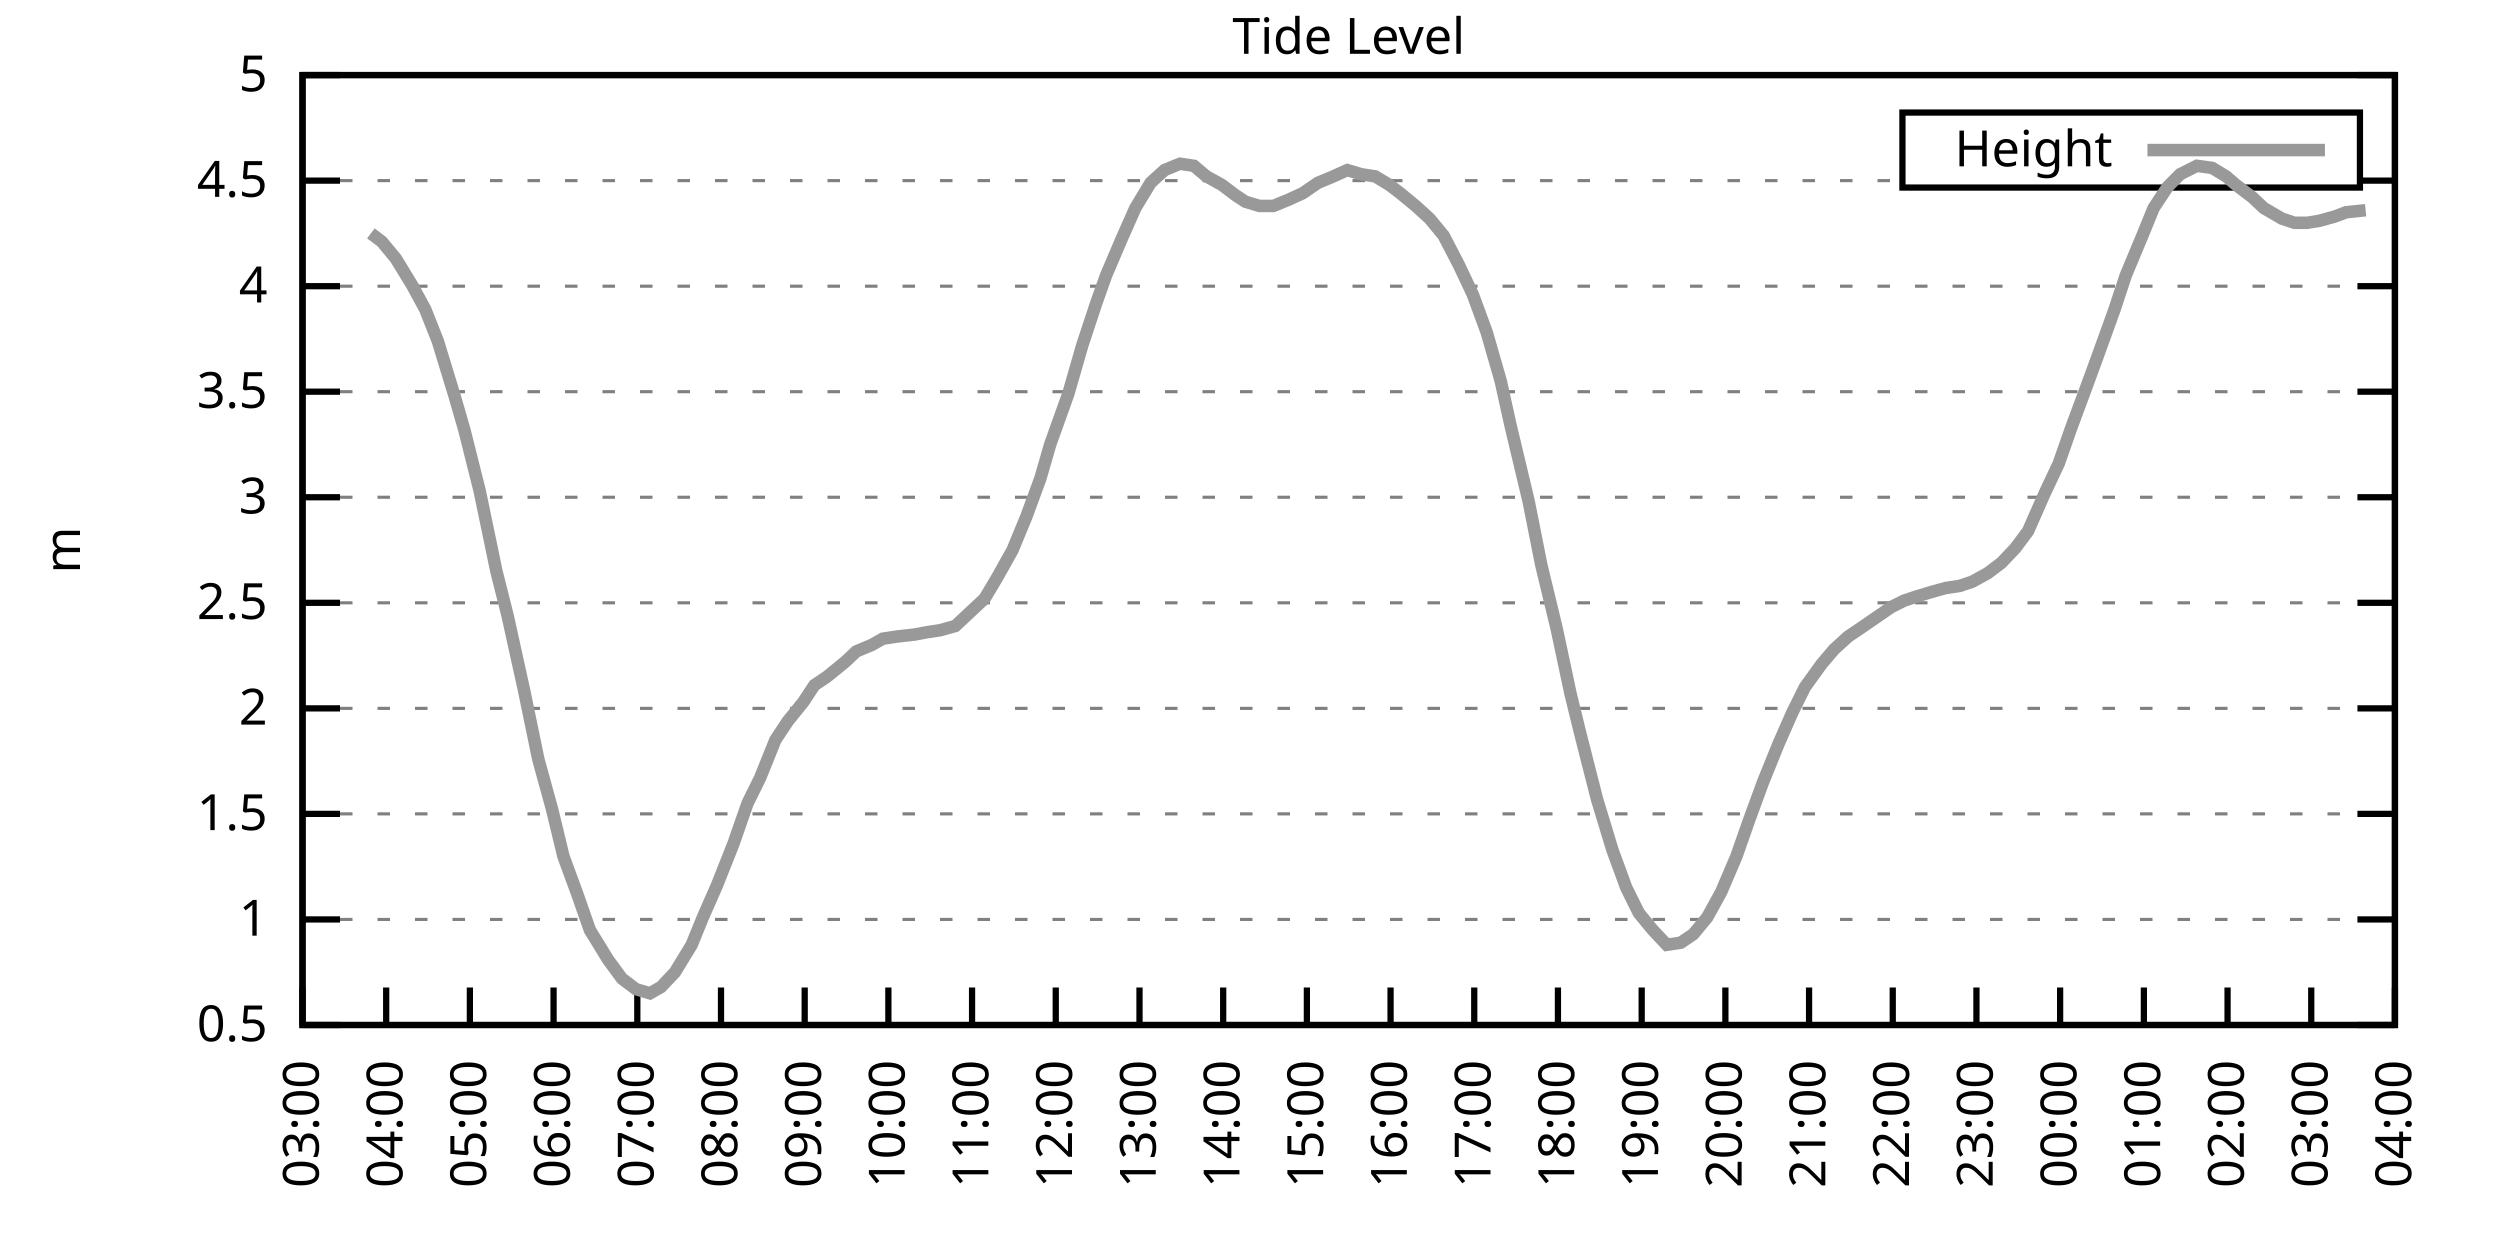
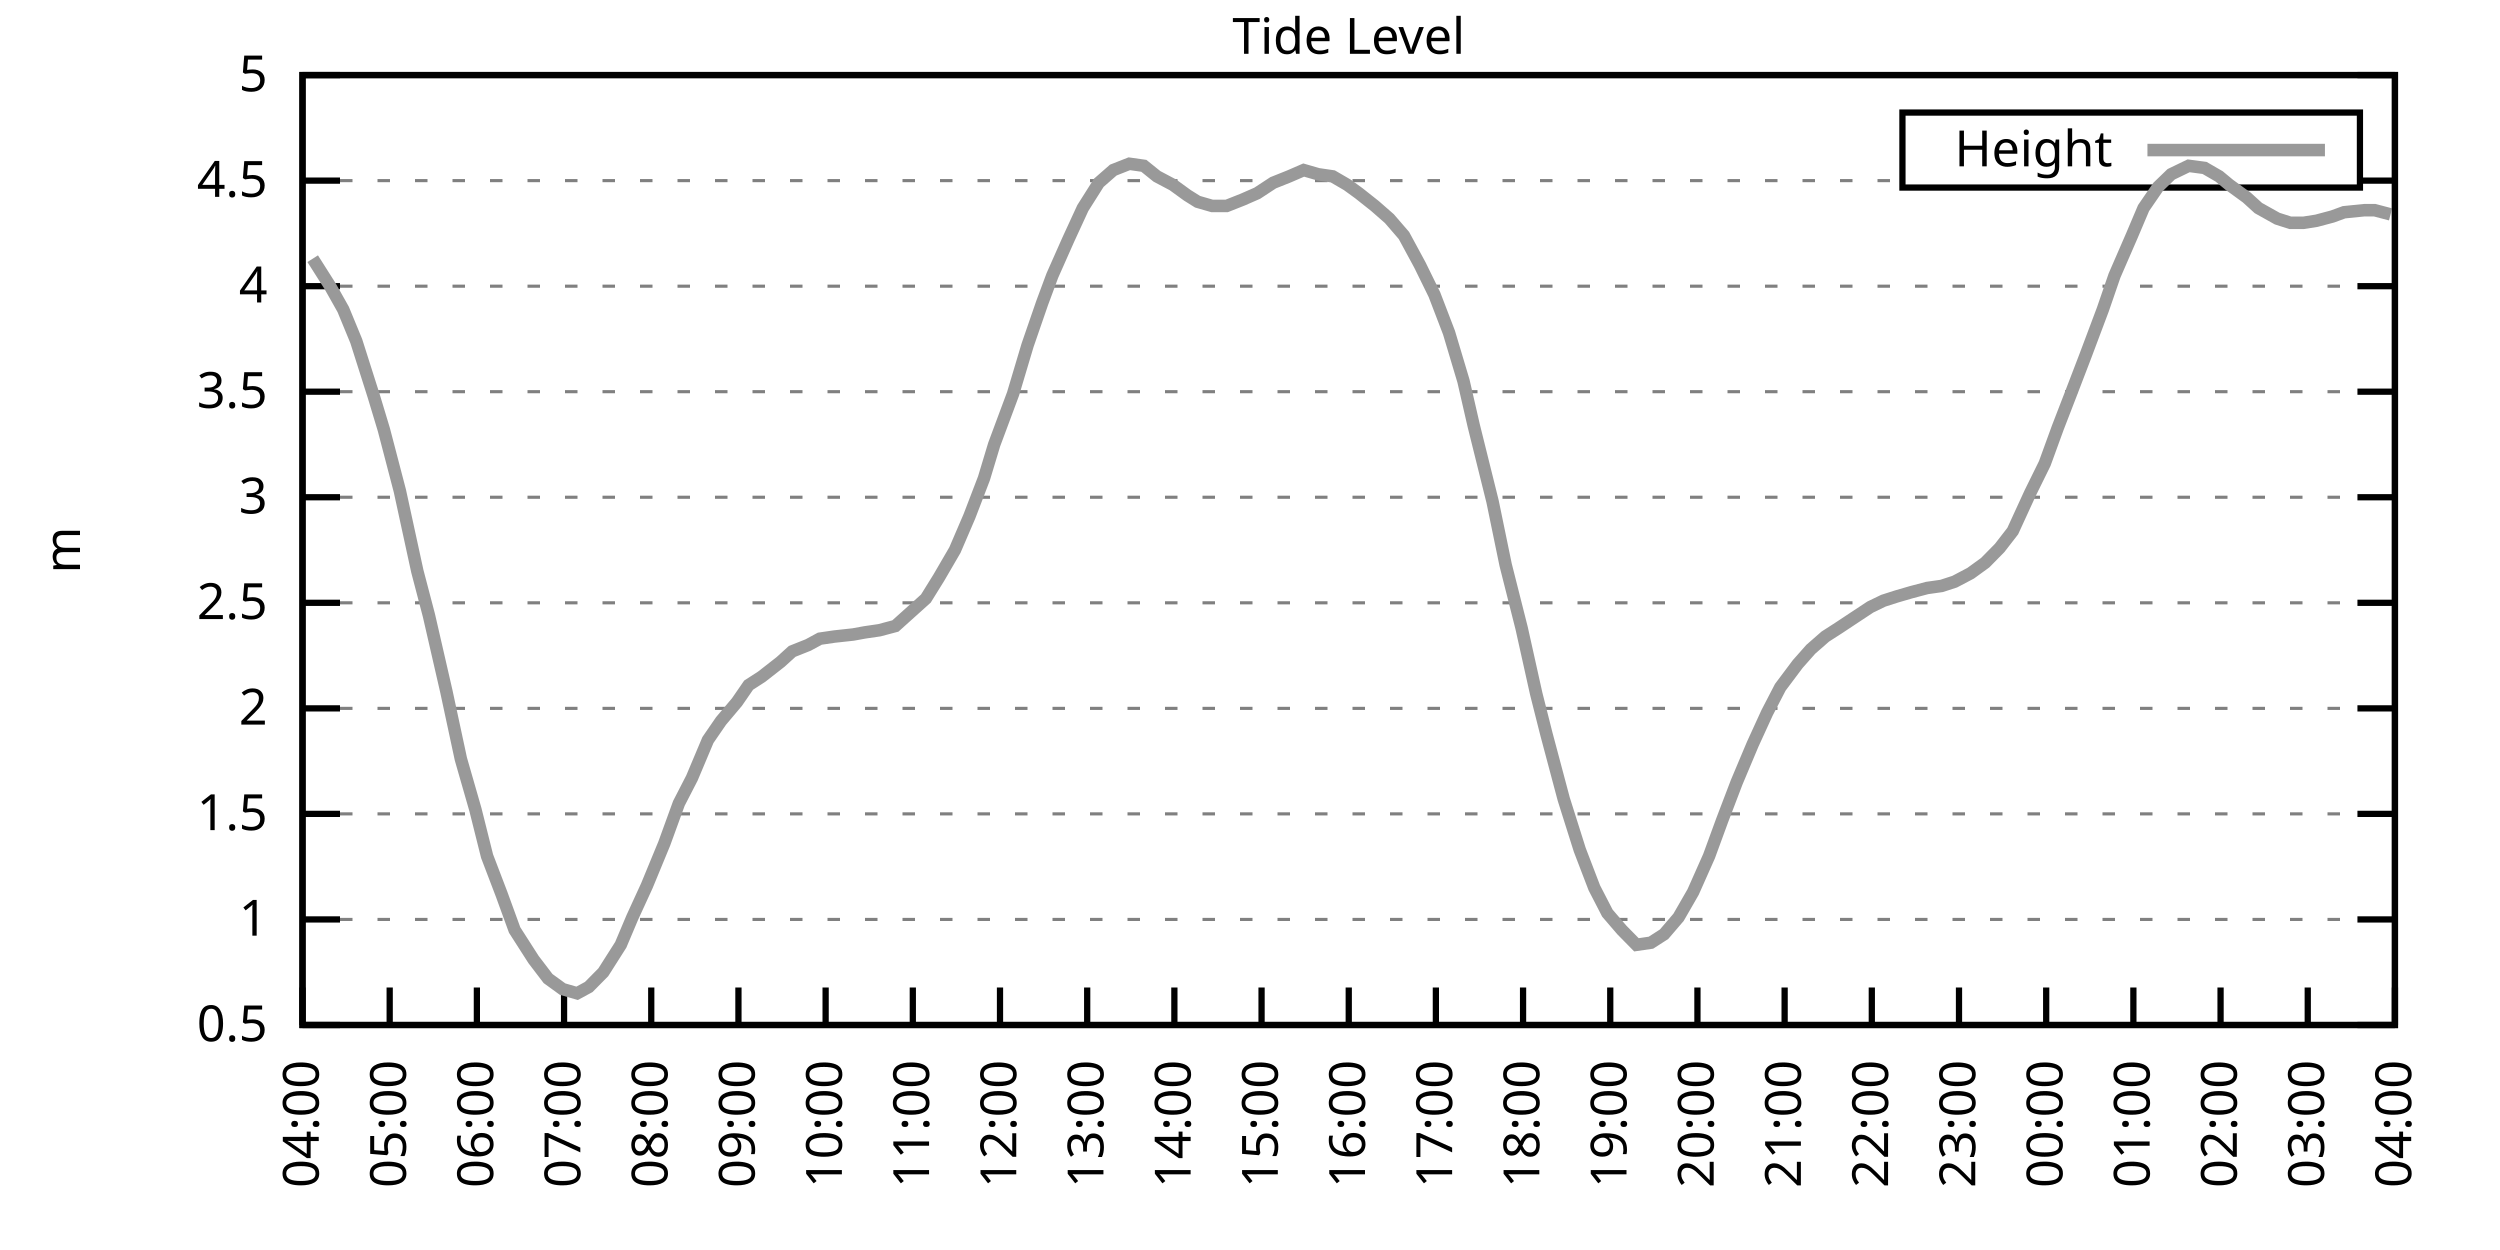
<svg xmlns="http://www.w3.org/2000/svg" xmlns:xlink="http://www.w3.org/1999/xlink" width="400" height="200" viewBox="0 0 400 200">
  <g id="gnuplot_canvas">
    <rect x="0" y="0" width="400" height="200" fill="none" />
    <defs>
      <circle id="gpDot" r="0.5" stroke-width="0.5" stroke="currentColor" />
      <path id="gpPt0" stroke-width="0.333" stroke="currentColor" d="M-1,0 h2 M0,-1 v2" />
      <path id="gpPt1" stroke-width="0.333" stroke="currentColor" d="M-1,-1 L1,1 M1,-1 L-1,1" />
      <path id="gpPt2" stroke-width="0.333" stroke="currentColor" d="M-1,0 L1,0 M0,-1 L0,1 M-1,-1 L1,1 M-1,1 L1,-1" />
      <rect id="gpPt3" stroke-width="0.333" stroke="currentColor" x="-1" y="-1" width="2" height="2" />
      <rect id="gpPt4" stroke-width="0.333" stroke="currentColor" fill="currentColor" x="-1" y="-1" width="2" height="2" />
      <circle id="gpPt5" stroke-width="0.333" stroke="currentColor" cx="0" cy="0" r="1" />
      <use xlink:href="#gpPt5" id="gpPt6" fill="currentColor" stroke="none" />
      <path id="gpPt7" stroke-width="0.333" stroke="currentColor" d="M0,-1.33 L-1.33,0.67 L1.33,0.67 z" />
      <use xlink:href="#gpPt7" id="gpPt8" fill="currentColor" stroke="none" />
      <use xlink:href="#gpPt7" id="gpPt9" stroke="currentColor" transform="rotate(180)" />
      <use xlink:href="#gpPt9" id="gpPt10" fill="currentColor" stroke="none" />
      <use xlink:href="#gpPt3" id="gpPt11" stroke="currentColor" transform="rotate(45)" />
      <use xlink:href="#gpPt11" id="gpPt12" fill="currentColor" stroke="none" />
      <path id="gpPt13" stroke-width="0.333" stroke="currentColor" d="M0,1.330 L1.265,0.411 L0.782,-1.067 L-0.782,-1.076 L-1.265,0.411 z" />
      <use xlink:href="#gpPt13" id="gpPt14" fill="currentColor" stroke="none" />
      <filter id="textbox" filterUnits="objectBoundingBox" x="0" y="0" height="1" width="1">
        <feFlood flood-color="white" flood-opacity="1" result="bgnd" />
        <feComposite in="SourceGraphic" in2="bgnd" operator="atop" />
      </filter>
      <filter id="greybox" filterUnits="objectBoundingBox" x="0" y="0" height="1" width="1">
        <feFlood flood-color="lightgrey" flood-opacity="1" result="grey" />
        <feComposite in="SourceGraphic" in2="grey" operator="atop" />
      </filter>
    </defs>
    <g fill="none" color="white" stroke="currentColor" stroke-width="1.00" stroke-linecap="butt" stroke-linejoin="miter">
</g>
    <g fill="none" color="black" stroke="currentColor" stroke-width="1.00" stroke-linecap="butt" stroke-linejoin="miter">
      <g stroke="none" shape-rendering="crispEdges">
        <polygon fill="rgb(255, 255, 255)" points="48.40,164.00 383.18,164.00 383.18,12.02 48.40,12.02 " />
      </g>
    </g>
    <g fill="none" color="black" stroke="currentColor" stroke-width="1.00" stroke-linecap="butt" stroke-linejoin="miter">
</g>
    <g fill="none" color="black" stroke="black" stroke-width="0.50" stroke-linecap="butt" stroke-linejoin="miter">
</g>
    <g fill="none" color="gray" stroke="currentColor" stroke-width="0.50" stroke-linecap="butt" stroke-linejoin="miter">
      <path stroke="gray" stroke-dasharray="2,4" class="gridline" d="M48.40,164.00 L383.19,164.00  " />
    </g>
    <g fill="none" color="gray" stroke="gray" stroke-width="1.00" stroke-linecap="butt" stroke-linejoin="miter">
</g>
    <g fill="none" color="black" stroke="currentColor" stroke-width="1.00" stroke-linecap="butt" stroke-linejoin="miter">
      <path stroke="black" d="M48.40,164.00 L54.40,164.00 M383.19,164.00 L377.19,164.00  " />
      <g transform="translate(42.80,166.60)" stroke="none" fill="black" font-family="Sans" font-size="8.00" text-anchor="end">
        <text>
          <tspan font-family="Sans"> 0.5</tspan>
        </text>
      </g>
    </g>
    <g fill="none" color="black" stroke="currentColor" stroke-width="1.00" stroke-linecap="butt" stroke-linejoin="miter">
</g>
    <g fill="none" color="black" stroke="black" stroke-width="0.50" stroke-linecap="butt" stroke-linejoin="miter">
</g>
    <g fill="none" color="gray" stroke="currentColor" stroke-width="0.50" stroke-linecap="butt" stroke-linejoin="miter">
      <path stroke="gray" stroke-dasharray="2,4" class="gridline" d="M48.40,147.11 L383.19,147.11  " />
    </g>
    <g fill="none" color="gray" stroke="gray" stroke-width="1.00" stroke-linecap="butt" stroke-linejoin="miter">
</g>
    <g fill="none" color="black" stroke="currentColor" stroke-width="1.00" stroke-linecap="butt" stroke-linejoin="miter">
      <path stroke="black" d="M48.40,147.11 L54.40,147.11 M383.19,147.11 L377.19,147.11  " />
      <g transform="translate(42.80,149.71)" stroke="none" fill="black" font-family="Sans" font-size="8.00" text-anchor="end">
        <text>
          <tspan font-family="Sans"> 1</tspan>
        </text>
      </g>
    </g>
    <g fill="none" color="black" stroke="currentColor" stroke-width="1.00" stroke-linecap="butt" stroke-linejoin="miter">
</g>
    <g fill="none" color="black" stroke="black" stroke-width="0.50" stroke-linecap="butt" stroke-linejoin="miter">
</g>
    <g fill="none" color="gray" stroke="currentColor" stroke-width="0.50" stroke-linecap="butt" stroke-linejoin="miter">
      <path stroke="gray" stroke-dasharray="2,4" class="gridline" d="M48.40,130.22 L383.19,130.22  " />
    </g>
    <g fill="none" color="gray" stroke="gray" stroke-width="1.00" stroke-linecap="butt" stroke-linejoin="miter">
</g>
    <g fill="none" color="black" stroke="currentColor" stroke-width="1.00" stroke-linecap="butt" stroke-linejoin="miter">
      <path stroke="black" d="M48.40,130.22 L54.40,130.22 M383.19,130.22 L377.19,130.22  " />
      <g transform="translate(42.80,132.82)" stroke="none" fill="black" font-family="Sans" font-size="8.00" text-anchor="end">
        <text>
          <tspan font-family="Sans"> 1.5</tspan>
        </text>
      </g>
    </g>
    <g fill="none" color="black" stroke="currentColor" stroke-width="1.00" stroke-linecap="butt" stroke-linejoin="miter">
</g>
    <g fill="none" color="black" stroke="black" stroke-width="0.50" stroke-linecap="butt" stroke-linejoin="miter">
</g>
    <g fill="none" color="gray" stroke="currentColor" stroke-width="0.50" stroke-linecap="butt" stroke-linejoin="miter">
      <path stroke="gray" stroke-dasharray="2,4" class="gridline" d="M48.40,113.34 L383.19,113.34  " />
    </g>
    <g fill="none" color="gray" stroke="gray" stroke-width="1.00" stroke-linecap="butt" stroke-linejoin="miter">
</g>
    <g fill="none" color="black" stroke="currentColor" stroke-width="1.00" stroke-linecap="butt" stroke-linejoin="miter">
      <path stroke="black" d="M48.40,113.34 L54.40,113.34 M383.19,113.34 L377.19,113.34  " />
      <g transform="translate(42.80,115.94)" stroke="none" fill="black" font-family="Sans" font-size="8.00" text-anchor="end">
        <text>
          <tspan font-family="Sans"> 2</tspan>
        </text>
      </g>
    </g>
    <g fill="none" color="black" stroke="currentColor" stroke-width="1.00" stroke-linecap="butt" stroke-linejoin="miter">
</g>
    <g fill="none" color="black" stroke="black" stroke-width="0.50" stroke-linecap="butt" stroke-linejoin="miter">
</g>
    <g fill="none" color="gray" stroke="currentColor" stroke-width="0.50" stroke-linecap="butt" stroke-linejoin="miter">
      <path stroke="gray" stroke-dasharray="2,4" class="gridline" d="M48.40,96.45 L383.19,96.45  " />
    </g>
    <g fill="none" color="gray" stroke="gray" stroke-width="1.00" stroke-linecap="butt" stroke-linejoin="miter">
</g>
    <g fill="none" color="black" stroke="currentColor" stroke-width="1.00" stroke-linecap="butt" stroke-linejoin="miter">
      <path stroke="black" d="M48.40,96.45 L54.40,96.45 M383.19,96.45 L377.19,96.45  " />
      <g transform="translate(42.80,99.05)" stroke="none" fill="black" font-family="Sans" font-size="8.00" text-anchor="end">
        <text>
          <tspan font-family="Sans"> 2.5</tspan>
        </text>
      </g>
    </g>
    <g fill="none" color="black" stroke="currentColor" stroke-width="1.00" stroke-linecap="butt" stroke-linejoin="miter">
</g>
    <g fill="none" color="black" stroke="black" stroke-width="0.50" stroke-linecap="butt" stroke-linejoin="miter">
</g>
    <g fill="none" color="gray" stroke="currentColor" stroke-width="0.50" stroke-linecap="butt" stroke-linejoin="miter">
      <path stroke="gray" stroke-dasharray="2,4" class="gridline" d="M48.40,79.56 L383.19,79.56  " />
    </g>
    <g fill="none" color="gray" stroke="gray" stroke-width="1.00" stroke-linecap="butt" stroke-linejoin="miter">
</g>
    <g fill="none" color="black" stroke="currentColor" stroke-width="1.00" stroke-linecap="butt" stroke-linejoin="miter">
      <path stroke="black" d="M48.40,79.56 L54.40,79.56 M383.19,79.56 L377.19,79.56  " />
      <g transform="translate(42.80,82.16)" stroke="none" fill="black" font-family="Sans" font-size="8.00" text-anchor="end">
        <text>
          <tspan font-family="Sans"> 3</tspan>
        </text>
      </g>
    </g>
    <g fill="none" color="black" stroke="currentColor" stroke-width="1.00" stroke-linecap="butt" stroke-linejoin="miter">
</g>
    <g fill="none" color="black" stroke="black" stroke-width="0.50" stroke-linecap="butt" stroke-linejoin="miter">
</g>
    <g fill="none" color="gray" stroke="currentColor" stroke-width="0.50" stroke-linecap="butt" stroke-linejoin="miter">
      <path stroke="gray" stroke-dasharray="2,4" class="gridline" d="M48.40,62.67 L383.19,62.67  " />
    </g>
    <g fill="none" color="gray" stroke="gray" stroke-width="1.00" stroke-linecap="butt" stroke-linejoin="miter">
</g>
    <g fill="none" color="black" stroke="currentColor" stroke-width="1.00" stroke-linecap="butt" stroke-linejoin="miter">
      <path stroke="black" d="M48.40,62.67 L54.40,62.67 M383.19,62.67 L377.19,62.67  " />
      <g transform="translate(42.80,65.27)" stroke="none" fill="black" font-family="Sans" font-size="8.00" text-anchor="end">
        <text>
          <tspan font-family="Sans"> 3.5</tspan>
        </text>
      </g>
    </g>
    <g fill="none" color="black" stroke="currentColor" stroke-width="1.00" stroke-linecap="butt" stroke-linejoin="miter">
</g>
    <g fill="none" color="black" stroke="black" stroke-width="0.50" stroke-linecap="butt" stroke-linejoin="miter">
</g>
    <g fill="none" color="gray" stroke="currentColor" stroke-width="0.50" stroke-linecap="butt" stroke-linejoin="miter">
      <path stroke="gray" stroke-dasharray="2,4" class="gridline" d="M48.40,45.79 L383.19,45.79  " />
    </g>
    <g fill="none" color="gray" stroke="gray" stroke-width="1.00" stroke-linecap="butt" stroke-linejoin="miter">
</g>
    <g fill="none" color="black" stroke="currentColor" stroke-width="1.00" stroke-linecap="butt" stroke-linejoin="miter">
      <path stroke="black" d="M48.40,45.79 L54.40,45.79 M383.19,45.79 L377.19,45.79  " />
      <g transform="translate(42.80,48.39)" stroke="none" fill="black" font-family="Sans" font-size="8.00" text-anchor="end">
        <text>
          <tspan font-family="Sans"> 4</tspan>
        </text>
      </g>
    </g>
    <g fill="none" color="black" stroke="currentColor" stroke-width="1.00" stroke-linecap="butt" stroke-linejoin="miter">
</g>
    <g fill="none" color="black" stroke="black" stroke-width="0.50" stroke-linecap="butt" stroke-linejoin="miter">
</g>
    <g fill="none" color="gray" stroke="currentColor" stroke-width="0.50" stroke-linecap="butt" stroke-linejoin="miter">
      <path stroke="gray" stroke-dasharray="2,4" class="gridline" d="M48.40,28.90 L304.39,28.90 M377.59,28.90 L383.19,28.90  " />
    </g>
    <g fill="none" color="gray" stroke="gray" stroke-width="1.00" stroke-linecap="butt" stroke-linejoin="miter">
</g>
    <g fill="none" color="black" stroke="currentColor" stroke-width="1.00" stroke-linecap="butt" stroke-linejoin="miter">
      <path stroke="black" d="M48.40,28.90 L54.40,28.90 M383.19,28.90 L377.19,28.90  " />
      <g transform="translate(42.80,31.50)" stroke="none" fill="black" font-family="Sans" font-size="8.00" text-anchor="end">
        <text>
          <tspan font-family="Sans"> 4.5</tspan>
        </text>
      </g>
    </g>
    <g fill="none" color="black" stroke="currentColor" stroke-width="1.00" stroke-linecap="butt" stroke-linejoin="miter">
</g>
    <g fill="none" color="black" stroke="black" stroke-width="0.50" stroke-linecap="butt" stroke-linejoin="miter">
</g>
    <g fill="none" color="gray" stroke="currentColor" stroke-width="0.50" stroke-linecap="butt" stroke-linejoin="miter">
      <path stroke="gray" stroke-dasharray="2,4" class="gridline" d="M48.40,12.01 L383.19,12.01  " />
    </g>
    <g fill="none" color="gray" stroke="gray" stroke-width="1.00" stroke-linecap="butt" stroke-linejoin="miter">
</g>
    <g fill="none" color="black" stroke="currentColor" stroke-width="1.00" stroke-linecap="butt" stroke-linejoin="miter">
      <path stroke="black" d="M48.40,12.01 L54.40,12.01 M383.19,12.01 L377.19,12.01  " />
      <g transform="translate(42.80,14.61)" stroke="none" fill="black" font-family="Sans" font-size="8.00" text-anchor="end">
        <text>
          <tspan font-family="Sans"> 5</tspan>
        </text>
      </g>
    </g>
    <g fill="none" color="black" stroke="currentColor" stroke-width="1.00" stroke-linecap="butt" stroke-linejoin="miter">
      <path stroke="black" d="M48.40,164.00 L48.40,158.00  " />
      <g transform="translate(51.00,169.60) rotate(270.00)" stroke="none" fill="black" font-family="Sans" font-size="8.00" text-anchor="end">
        <text>
-           <tspan font-family="Sans">03:00</tspan>
-         </text>
-       </g>
-     </g>
-     <g fill="none" color="black" stroke="currentColor" stroke-width="1.00" stroke-linecap="butt" stroke-linejoin="miter">
-       <path stroke="black" d="M61.79,164.00 L61.79,158.00  " />
-       <g transform="translate(64.39,169.60) rotate(270.00)" stroke="none" fill="black" font-family="Sans" font-size="8.00" text-anchor="end">
-         <text>
          <tspan font-family="Sans">04:00</tspan>
        </text>
      </g>
    </g>
    <g fill="none" color="black" stroke="currentColor" stroke-width="1.00" stroke-linecap="butt" stroke-linejoin="miter">
-       <path stroke="black" d="M75.18,164.00 L75.18,158.00  " />
-       <g transform="translate(77.78,169.60) rotate(270.00)" stroke="none" fill="black" font-family="Sans" font-size="8.00" text-anchor="end">
+       <path stroke="black" d="M62.35,164.00 L62.35,158.00  " />
+       <g transform="translate(64.95,169.60) rotate(270.00)" stroke="none" fill="black" font-family="Sans" font-size="8.00" text-anchor="end">
        <text>
          <tspan font-family="Sans">05:00</tspan>
        </text>
      </g>
    </g>
    <g fill="none" color="black" stroke="currentColor" stroke-width="1.00" stroke-linecap="butt" stroke-linejoin="miter">
-       <path stroke="black" d="M88.57,164.00 L88.57,158.00  " />
-       <g transform="translate(91.17,169.60) rotate(270.00)" stroke="none" fill="black" font-family="Sans" font-size="8.00" text-anchor="end">
+       <path stroke="black" d="M76.30,164.00 L76.30,158.00  " />
+       <g transform="translate(78.90,169.60) rotate(270.00)" stroke="none" fill="black" font-family="Sans" font-size="8.00" text-anchor="end">
        <text>
          <tspan font-family="Sans">06:00</tspan>
        </text>
      </g>
    </g>
    <g fill="none" color="black" stroke="currentColor" stroke-width="1.00" stroke-linecap="butt" stroke-linejoin="miter">
-       <path stroke="black" d="M101.97,164.00 L101.97,158.00  " />
-       <g transform="translate(104.57,169.60) rotate(270.00)" stroke="none" fill="black" font-family="Sans" font-size="8.00" text-anchor="end">
+       <path stroke="black" d="M90.25,164.00 L90.25,158.00  " />
+       <g transform="translate(92.85,169.60) rotate(270.00)" stroke="none" fill="black" font-family="Sans" font-size="8.00" text-anchor="end">
        <text>
          <tspan font-family="Sans">07:00</tspan>
        </text>
      </g>
    </g>
    <g fill="none" color="black" stroke="currentColor" stroke-width="1.00" stroke-linecap="butt" stroke-linejoin="miter">
-       <path stroke="black" d="M115.36,164.00 L115.36,158.00  " />
-       <g transform="translate(117.96,169.60) rotate(270.00)" stroke="none" fill="black" font-family="Sans" font-size="8.00" text-anchor="end">
+       <path stroke="black" d="M104.20,164.00 L104.20,158.00  " />
+       <g transform="translate(106.80,169.60) rotate(270.00)" stroke="none" fill="black" font-family="Sans" font-size="8.00" text-anchor="end">
        <text>
          <tspan font-family="Sans">08:00</tspan>
        </text>
      </g>
    </g>
    <g fill="none" color="black" stroke="currentColor" stroke-width="1.00" stroke-linecap="butt" stroke-linejoin="miter">
-       <path stroke="black" d="M128.75,164.00 L128.75,158.00  " />
-       <g transform="translate(131.35,169.60) rotate(270.00)" stroke="none" fill="black" font-family="Sans" font-size="8.00" text-anchor="end">
+       <path stroke="black" d="M118.15,164.00 L118.15,158.00  " />
+       <g transform="translate(120.75,169.60) rotate(270.00)" stroke="none" fill="black" font-family="Sans" font-size="8.00" text-anchor="end">
        <text>
          <tspan font-family="Sans">09:00</tspan>
        </text>
      </g>
    </g>
    <g fill="none" color="black" stroke="currentColor" stroke-width="1.00" stroke-linecap="butt" stroke-linejoin="miter">
-       <path stroke="black" d="M142.14,164.00 L142.14,158.00  " />
-       <g transform="translate(144.74,169.60) rotate(270.00)" stroke="none" fill="black" font-family="Sans" font-size="8.00" text-anchor="end">
+       <path stroke="black" d="M132.10,164.00 L132.10,158.00  " />
+       <g transform="translate(134.70,169.60) rotate(270.00)" stroke="none" fill="black" font-family="Sans" font-size="8.00" text-anchor="end">
        <text>
          <tspan font-family="Sans">10:00</tspan>
        </text>
      </g>
    </g>
    <g fill="none" color="black" stroke="currentColor" stroke-width="1.00" stroke-linecap="butt" stroke-linejoin="miter">
-       <path stroke="black" d="M155.53,164.00 L155.53,158.00  " />
-       <g transform="translate(158.13,169.60) rotate(270.00)" stroke="none" fill="black" font-family="Sans" font-size="8.00" text-anchor="end">
+       <path stroke="black" d="M146.05,164.00 L146.05,158.00  " />
+       <g transform="translate(148.65,169.60) rotate(270.00)" stroke="none" fill="black" font-family="Sans" font-size="8.00" text-anchor="end">
        <text>
          <tspan font-family="Sans">11:00</tspan>
        </text>
      </g>
    </g>
    <g fill="none" color="black" stroke="currentColor" stroke-width="1.00" stroke-linecap="butt" stroke-linejoin="miter">
-       <path stroke="black" d="M168.92,164.00 L168.92,158.00  " />
-       <g transform="translate(171.52,169.60) rotate(270.00)" stroke="none" fill="black" font-family="Sans" font-size="8.00" text-anchor="end">
+       <path stroke="black" d="M160.00,164.00 L160.00,158.00  " />
+       <g transform="translate(162.60,169.60) rotate(270.00)" stroke="none" fill="black" font-family="Sans" font-size="8.00" text-anchor="end">
        <text>
          <tspan font-family="Sans">12:00</tspan>
        </text>
      </g>
    </g>
    <g fill="none" color="black" stroke="currentColor" stroke-width="1.00" stroke-linecap="butt" stroke-linejoin="miter">
-       <path stroke="black" d="M182.32,164.00 L182.32,158.00  " />
-       <g transform="translate(184.92,169.60) rotate(270.00)" stroke="none" fill="black" font-family="Sans" font-size="8.00" text-anchor="end">
+       <path stroke="black" d="M173.95,164.00 L173.95,158.00  " />
+       <g transform="translate(176.55,169.60) rotate(270.00)" stroke="none" fill="black" font-family="Sans" font-size="8.00" text-anchor="end">
        <text>
          <tspan font-family="Sans">13:00</tspan>
        </text>
      </g>
    </g>
    <g fill="none" color="black" stroke="currentColor" stroke-width="1.00" stroke-linecap="butt" stroke-linejoin="miter">
-       <path stroke="black" d="M195.71,164.00 L195.71,158.00  " />
-       <g transform="translate(198.31,169.60) rotate(270.00)" stroke="none" fill="black" font-family="Sans" font-size="8.00" text-anchor="end">
+       <path stroke="black" d="M187.90,164.00 L187.90,158.00  " />
+       <g transform="translate(190.50,169.60) rotate(270.00)" stroke="none" fill="black" font-family="Sans" font-size="8.00" text-anchor="end">
        <text>
          <tspan font-family="Sans">14:00</tspan>
        </text>
      </g>
    </g>
    <g fill="none" color="black" stroke="currentColor" stroke-width="1.00" stroke-linecap="butt" stroke-linejoin="miter">
-       <path stroke="black" d="M209.10,164.00 L209.10,158.00  " />
-       <g transform="translate(211.70,169.60) rotate(270.00)" stroke="none" fill="black" font-family="Sans" font-size="8.00" text-anchor="end">
+       <path stroke="black" d="M201.85,164.00 L201.85,158.00  " />
+       <g transform="translate(204.45,169.60) rotate(270.00)" stroke="none" fill="black" font-family="Sans" font-size="8.00" text-anchor="end">
        <text>
          <tspan font-family="Sans">15:00</tspan>
        </text>
      </g>
    </g>
    <g fill="none" color="black" stroke="currentColor" stroke-width="1.00" stroke-linecap="butt" stroke-linejoin="miter">
-       <path stroke="black" d="M222.49,164.00 L222.49,158.00  " />
-       <g transform="translate(225.09,169.60) rotate(270.00)" stroke="none" fill="black" font-family="Sans" font-size="8.00" text-anchor="end">
+       <path stroke="black" d="M215.80,164.00 L215.80,158.00  " />
+       <g transform="translate(218.40,169.60) rotate(270.00)" stroke="none" fill="black" font-family="Sans" font-size="8.00" text-anchor="end">
        <text>
          <tspan font-family="Sans">16:00</tspan>
        </text>
      </g>
    </g>
    <g fill="none" color="black" stroke="currentColor" stroke-width="1.00" stroke-linecap="butt" stroke-linejoin="miter">
-       <path stroke="black" d="M235.88,164.00 L235.88,158.00  " />
-       <g transform="translate(238.48,169.60) rotate(270.00)" stroke="none" fill="black" font-family="Sans" font-size="8.00" text-anchor="end">
+       <path stroke="black" d="M229.74,164.00 L229.74,158.00  " />
+       <g transform="translate(232.34,169.60) rotate(270.00)" stroke="none" fill="black" font-family="Sans" font-size="8.00" text-anchor="end">
        <text>
          <tspan font-family="Sans">17:00</tspan>
        </text>
      </g>
    </g>
    <g fill="none" color="black" stroke="currentColor" stroke-width="1.00" stroke-linecap="butt" stroke-linejoin="miter">
-       <path stroke="black" d="M249.27,164.00 L249.27,158.00  " />
-       <g transform="translate(251.87,169.60) rotate(270.00)" stroke="none" fill="black" font-family="Sans" font-size="8.00" text-anchor="end">
+       <path stroke="black" d="M243.69,164.00 L243.69,158.00  " />
+       <g transform="translate(246.29,169.60) rotate(270.00)" stroke="none" fill="black" font-family="Sans" font-size="8.00" text-anchor="end">
        <text>
          <tspan font-family="Sans">18:00</tspan>
        </text>
      </g>
    </g>
    <g fill="none" color="black" stroke="currentColor" stroke-width="1.00" stroke-linecap="butt" stroke-linejoin="miter">
-       <path stroke="black" d="M262.67,164.00 L262.67,158.00  " />
-       <g transform="translate(265.27,169.60) rotate(270.00)" stroke="none" fill="black" font-family="Sans" font-size="8.00" text-anchor="end">
+       <path stroke="black" d="M257.64,164.00 L257.64,158.00  " />
+       <g transform="translate(260.24,169.60) rotate(270.00)" stroke="none" fill="black" font-family="Sans" font-size="8.00" text-anchor="end">
        <text>
          <tspan font-family="Sans">19:00</tspan>
        </text>
      </g>
    </g>
    <g fill="none" color="black" stroke="currentColor" stroke-width="1.00" stroke-linecap="butt" stroke-linejoin="miter">
-       <path stroke="black" d="M276.06,164.00 L276.06,158.00  " />
-       <g transform="translate(278.66,169.60) rotate(270.00)" stroke="none" fill="black" font-family="Sans" font-size="8.00" text-anchor="end">
+       <path stroke="black" d="M271.59,164.00 L271.59,158.00  " />
+       <g transform="translate(274.19,169.60) rotate(270.00)" stroke="none" fill="black" font-family="Sans" font-size="8.00" text-anchor="end">
        <text>
          <tspan font-family="Sans">20:00</tspan>
        </text>
      </g>
    </g>
    <g fill="none" color="black" stroke="currentColor" stroke-width="1.00" stroke-linecap="butt" stroke-linejoin="miter">
-       <path stroke="black" d="M289.45,164.00 L289.45,158.00  " />
-       <g transform="translate(292.05,169.60) rotate(270.00)" stroke="none" fill="black" font-family="Sans" font-size="8.00" text-anchor="end">
+       <path stroke="black" d="M285.54,164.00 L285.54,158.00  " />
+       <g transform="translate(288.14,169.60) rotate(270.00)" stroke="none" fill="black" font-family="Sans" font-size="8.00" text-anchor="end">
        <text>
          <tspan font-family="Sans">21:00</tspan>
        </text>
      </g>
    </g>
    <g fill="none" color="black" stroke="currentColor" stroke-width="1.00" stroke-linecap="butt" stroke-linejoin="miter">
-       <path stroke="black" d="M302.84,164.00 L302.84,158.00  " />
-       <g transform="translate(305.44,169.60) rotate(270.00)" stroke="none" fill="black" font-family="Sans" font-size="8.00" text-anchor="end">
+       <path stroke="black" d="M299.49,164.00 L299.49,158.00  " />
+       <g transform="translate(302.09,169.60) rotate(270.00)" stroke="none" fill="black" font-family="Sans" font-size="8.00" text-anchor="end">
        <text>
          <tspan font-family="Sans">22:00</tspan>
        </text>
      </g>
    </g>
    <g fill="none" color="black" stroke="currentColor" stroke-width="1.00" stroke-linecap="butt" stroke-linejoin="miter">
-       <path stroke="black" d="M316.23,164.00 L316.23,158.00  " />
-       <g transform="translate(318.83,169.60) rotate(270.00)" stroke="none" fill="black" font-family="Sans" font-size="8.00" text-anchor="end">
+       <path stroke="black" d="M313.44,164.00 L313.44,158.00  " />
+       <g transform="translate(316.04,169.60) rotate(270.00)" stroke="none" fill="black" font-family="Sans" font-size="8.00" text-anchor="end">
        <text>
          <tspan font-family="Sans">23:00</tspan>
        </text>
      </g>
    </g>
    <g fill="none" color="black" stroke="currentColor" stroke-width="1.00" stroke-linecap="butt" stroke-linejoin="miter">
-       <path stroke="black" d="M329.62,164.00 L329.62,158.00  " />
-       <g transform="translate(332.22,169.60) rotate(270.00)" stroke="none" fill="black" font-family="Sans" font-size="8.00" text-anchor="end">
+       <path stroke="black" d="M327.39,164.00 L327.39,158.00  " />
+       <g transform="translate(329.99,169.60) rotate(270.00)" stroke="none" fill="black" font-family="Sans" font-size="8.00" text-anchor="end">
        <text>
          <tspan font-family="Sans">00:00</tspan>
        </text>
      </g>
    </g>
    <g fill="none" color="black" stroke="currentColor" stroke-width="1.00" stroke-linecap="butt" stroke-linejoin="miter">
-       <path stroke="black" d="M343.02,164.00 L343.02,158.00  " />
-       <g transform="translate(345.62,169.60) rotate(270.00)" stroke="none" fill="black" font-family="Sans" font-size="8.00" text-anchor="end">
+       <path stroke="black" d="M341.34,164.00 L341.34,158.00  " />
+       <g transform="translate(343.94,169.60) rotate(270.00)" stroke="none" fill="black" font-family="Sans" font-size="8.00" text-anchor="end">
        <text>
          <tspan font-family="Sans">01:00</tspan>
        </text>
      </g>
    </g>
    <g fill="none" color="black" stroke="currentColor" stroke-width="1.00" stroke-linecap="butt" stroke-linejoin="miter">
-       <path stroke="black" d="M356.41,164.00 L356.41,158.00  " />
-       <g transform="translate(359.01,169.60) rotate(270.00)" stroke="none" fill="black" font-family="Sans" font-size="8.00" text-anchor="end">
+       <path stroke="black" d="M355.29,164.00 L355.29,158.00  " />
+       <g transform="translate(357.89,169.60) rotate(270.00)" stroke="none" fill="black" font-family="Sans" font-size="8.00" text-anchor="end">
        <text>
          <tspan font-family="Sans">02:00</tspan>
        </text>
      </g>
    </g>
    <g fill="none" color="black" stroke="currentColor" stroke-width="1.00" stroke-linecap="butt" stroke-linejoin="miter">
-       <path stroke="black" d="M369.80,164.00 L369.80,158.00  " />
-       <g transform="translate(372.40,169.60) rotate(270.00)" stroke="none" fill="black" font-family="Sans" font-size="8.00" text-anchor="end">
+       <path stroke="black" d="M369.24,164.00 L369.24,158.00  " />
+       <g transform="translate(371.84,169.60) rotate(270.00)" stroke="none" fill="black" font-family="Sans" font-size="8.00" text-anchor="end">
        <text>
          <tspan font-family="Sans">03:00</tspan>
        </text>
      </g>
    </g>
    <g fill="none" color="black" stroke="currentColor" stroke-width="1.00" stroke-linecap="butt" stroke-linejoin="miter">
      <path stroke="black" d="M383.19,164.00 L383.19,158.00  " />
      <g transform="translate(385.79,169.60) rotate(270.00)" stroke="none" fill="black" font-family="Sans" font-size="8.00" text-anchor="end">
        <text>
          <tspan font-family="Sans">04:00</tspan>
        </text>
      </g>
    </g>
    <g fill="none" color="black" stroke="currentColor" stroke-width="1.00" stroke-linecap="butt" stroke-linejoin="miter">
</g>
    <g fill="none" color="black" stroke="currentColor" stroke-width="1.00" stroke-linecap="butt" stroke-linejoin="miter">
      <path stroke="black" d="M48.40,12.01 L48.40,164.00 L383.19,164.00 L383.19,12.01 L48.40,12.01 Z  " />
    </g>
    <g fill="none" color="black" stroke="currentColor" stroke-width="1.00" stroke-linecap="butt" stroke-linejoin="miter">
</g>
    <g fill="none" color="black" stroke="currentColor" stroke-width="1.00" stroke-linecap="butt" stroke-linejoin="miter">
      <path stroke="black" d="M304.39,30.01 L304.39,18.01 L377.59,18.01 L377.59,30.01 L304.39,30.01 Z  " />
    </g>
    <g id="Tide_level_plot_1">
      <g fill="none" color="white" stroke="black" stroke-width="2.00" stroke-linecap="butt" stroke-linejoin="miter">
</g>
      <g fill="none" color="black" stroke="currentColor" stroke-width="2.00" stroke-linecap="butt" stroke-linejoin="miter">
        <g transform="translate(337.99,26.61)" stroke="none" fill="black" font-family="Sans" font-size="8.00" text-anchor="end">
          <text>
            <tspan font-family="Sans">Height</tspan>
          </text>
        </g>
      </g>
      <g fill="none" color="black" stroke="currentColor" stroke-width="2.00" stroke-linecap="butt" stroke-linejoin="miter">
-         <path stroke="rgb(153, 153, 153)" d="M343.59,24.01 L371.99,24.01 M59.34,37.34 L61.12,38.69 L63.35,41.39 L66.03,45.79 L68.04,49.50 L70.05,54.57   L72.73,63.35 L74.29,68.75 L76.75,78.55 L79.42,91.38 L81.21,98.48 L83.89,110.63 L86.12,121.44 L88.35,129.55   L90.14,136.98 L92.37,143.06 L94.38,148.80 L97.28,153.53 L99.51,156.57 L101.74,158.26 L103.98,158.93 L105.76,157.92   L107.99,155.56 L110.67,151.17 L112.46,146.77 L114.69,141.71 L117.37,134.95 L119.60,128.54 L121.61,124.48 L124.06,118.40   L126.07,115.36 L128.53,112.32 L130.31,109.62 L132.32,108.27 L135.22,105.91 L137.01,104.22 L139.46,103.20 L141.25,102.19   L143.48,101.85 L146.38,101.52 L148.17,101.18 L150.40,100.84 L152.85,100.16 L157.54,95.77 L159.55,92.40 L162.01,88.00   L164.24,82.60 L166.47,76.52 L168.03,71.12 L170.93,63.01 L173.17,55.24 L175.40,48.49 L176.96,44.10 L179.41,38.35   L181.65,33.29 L184.10,29.24 L186.33,27.21 L188.79,26.20 L191.02,26.53 L193.03,28.22 L195.48,29.57 L197.72,31.26   L199.28,32.28 L201.51,32.95 L203.74,32.95 L206.20,31.94 L208.43,30.92 L210.88,29.24 L213.34,28.22 L215.57,27.21   L217.80,27.88 L220.04,28.22 L222.27,29.57 L224.05,30.92 L226.51,32.95 L228.74,34.98 L230.97,37.68 L233.43,42.41   L235.66,47.14 L237.89,53.22 L240.12,60.98 L241.69,68.08 L244.59,80.24 L246.60,90.37 L249.05,100.50 L251.28,110.97   L252.85,117.39 L255.52,127.86 L257.98,135.97 L260.21,142.05 L262.22,146.10 L264.45,148.80 L266.68,151.17 L268.92,150.83   L270.92,149.48 L273.16,146.77 L275.39,142.72 L277.84,136.98 L279.85,131.24 L282.08,125.16 L284.54,119.08 L286.77,114.01   L288.78,109.96 L291.46,106.24 L293.47,103.88 L295.70,101.85 L297.71,100.50 L300.16,98.81 L302.62,97.12 L304.63,96.11   L306.63,95.44 L308.87,94.76 L311.32,94.08 L313.55,93.75 L315.56,93.07 L318.02,91.72 L320.25,90.03 L322.48,87.67   L324.49,84.97 L327.17,78.89 L329.40,74.16 L331.41,68.42 L333.42,63.01 L335.65,56.93 L338.33,49.50 L340.11,44.10   L342.79,37.68 L344.58,33.29 L346.81,29.91 L348.82,27.88 L351.50,26.53 L353.95,26.87 L356.18,28.22 L357.75,29.57   L360.42,31.60 L362.21,33.29 L365.11,34.98 L367.12,35.65 L369.13,35.65 L371.14,35.32 L373.59,34.64 L375.38,33.96   L378.50,33.63  " />
+         <path stroke="rgb(153, 153, 153)" d="M343.59,24.01 L371.99,24.01 M50.03,41.39 L52.82,45.79 L54.91,49.50 L57.00,54.57 L59.79,63.35 L61.42,68.75   L63.98,78.55 L66.77,91.38 L68.63,98.48 L71.42,110.63 L73.74,121.44 L76.07,129.55 L77.93,136.98 L80.25,143.06   L82.34,148.80 L85.37,153.53 L87.69,156.57 L90.02,158.26 L92.34,158.93 L94.20,157.92 L96.53,155.56 L99.32,151.17   L101.18,146.77 L103.50,141.71 L106.29,134.95 L108.62,128.54 L110.71,124.48 L113.27,118.40 L115.36,115.36 L117.92,112.32   L119.78,109.62 L121.87,108.27 L124.89,105.91 L126.75,104.22 L129.31,103.20 L131.17,102.19 L133.49,101.85 L136.51,101.52   L138.37,101.18 L140.70,100.84 L143.26,100.16 L148.14,95.77 L150.23,92.40 L152.79,88.00 L155.11,82.60 L157.44,76.52   L159.07,71.12 L162.09,63.01 L164.41,55.24 L166.74,48.49 L168.37,44.10 L170.92,38.35 L173.25,33.29 L175.81,29.24   L178.13,27.21 L180.69,26.20 L183.01,26.53 L185.11,28.22 L187.66,29.57 L189.99,31.26 L191.62,32.28 L193.94,32.95   L196.27,32.95 L198.82,31.94 L201.15,30.92 L203.71,29.24 L206.26,28.22 L208.59,27.21 L210.91,27.88 L213.24,28.22   L215.56,29.57 L217.42,30.92 L219.98,32.95 L222.30,34.98 L224.63,37.68 L227.19,42.41 L229.51,47.14 L231.84,53.22   L234.16,60.98 L235.79,68.08 L238.81,80.24 L240.90,90.37 L243.46,100.50 L245.79,110.97 L247.41,117.39 L250.20,127.86   L252.76,135.97 L255.09,142.05 L257.18,146.10 L259.50,148.80 L261.83,151.17 L264.15,150.83 L266.25,149.48 L268.57,146.77   L270.90,142.72 L273.45,136.98 L275.55,131.24 L277.87,125.16 L280.43,119.08 L282.75,114.01 L284.85,109.96 L287.64,106.24   L289.73,103.88 L292.05,101.85 L294.15,100.50 L296.70,98.81 L299.26,97.12 L301.35,96.11 L303.44,95.44 L305.77,94.76   L308.33,94.08 L310.65,93.75 L312.74,93.07 L315.30,91.72 L317.63,90.03 L319.95,87.67 L322.04,84.97 L324.83,78.89   L327.16,74.16 L329.25,68.42 L331.34,63.01 L333.67,56.93 L336.46,49.50 L338.32,44.10 L341.11,37.68 L342.97,33.29   L345.29,29.91 L347.39,27.88 L350.18,26.53 L352.73,26.87 L355.06,28.22 L356.69,29.57 L359.48,31.60 L361.34,33.29   L364.36,34.98 L366.45,35.65 L368.54,35.65 L370.64,35.32 L373.19,34.64 L375.05,33.96 L378.31,33.63 L379.94,33.63   L382.49,34.30  " />
      </g>
    </g>
    <g fill="none" color="black" stroke="currentColor" stroke-width="2.00" stroke-linecap="butt" stroke-linejoin="miter">
</g>
    <g fill="none" color="black" stroke="black" stroke-width="1.00" stroke-linecap="butt" stroke-linejoin="miter">
</g>
    <g fill="none" color="black" stroke="currentColor" stroke-width="1.00" stroke-linecap="butt" stroke-linejoin="miter">
      <path stroke="black" d="M48.40,12.01 L48.40,164.00 L383.19,164.00 L383.19,12.01 L48.40,12.01 Z  " />
      <g transform="translate(12.80,88.01) rotate(270.00)" stroke="none" fill="black" font-family="Sans" font-size="8.00" text-anchor="middle">
        <text>
          <tspan font-family="Sans">m</tspan>
        </text>
      </g>
    </g>
    <g fill="none" color="black" stroke="currentColor" stroke-width="1.00" stroke-linecap="butt" stroke-linejoin="miter">
</g>
    <g fill="none" color="black" stroke="currentColor" stroke-width="1.00" stroke-linecap="butt" stroke-linejoin="miter">
      <g transform="translate(215.79,8.61)" stroke="none" fill="black" font-family="Sans" font-size="8.00" text-anchor="middle">
        <text>
          <tspan font-family="Sans">Tide Level</tspan>
        </text>
      </g>
    </g>
    <g fill="none" color="black" stroke="currentColor" stroke-width="1.00" stroke-linecap="butt" stroke-linejoin="miter">
</g>
  </g>
</svg>
